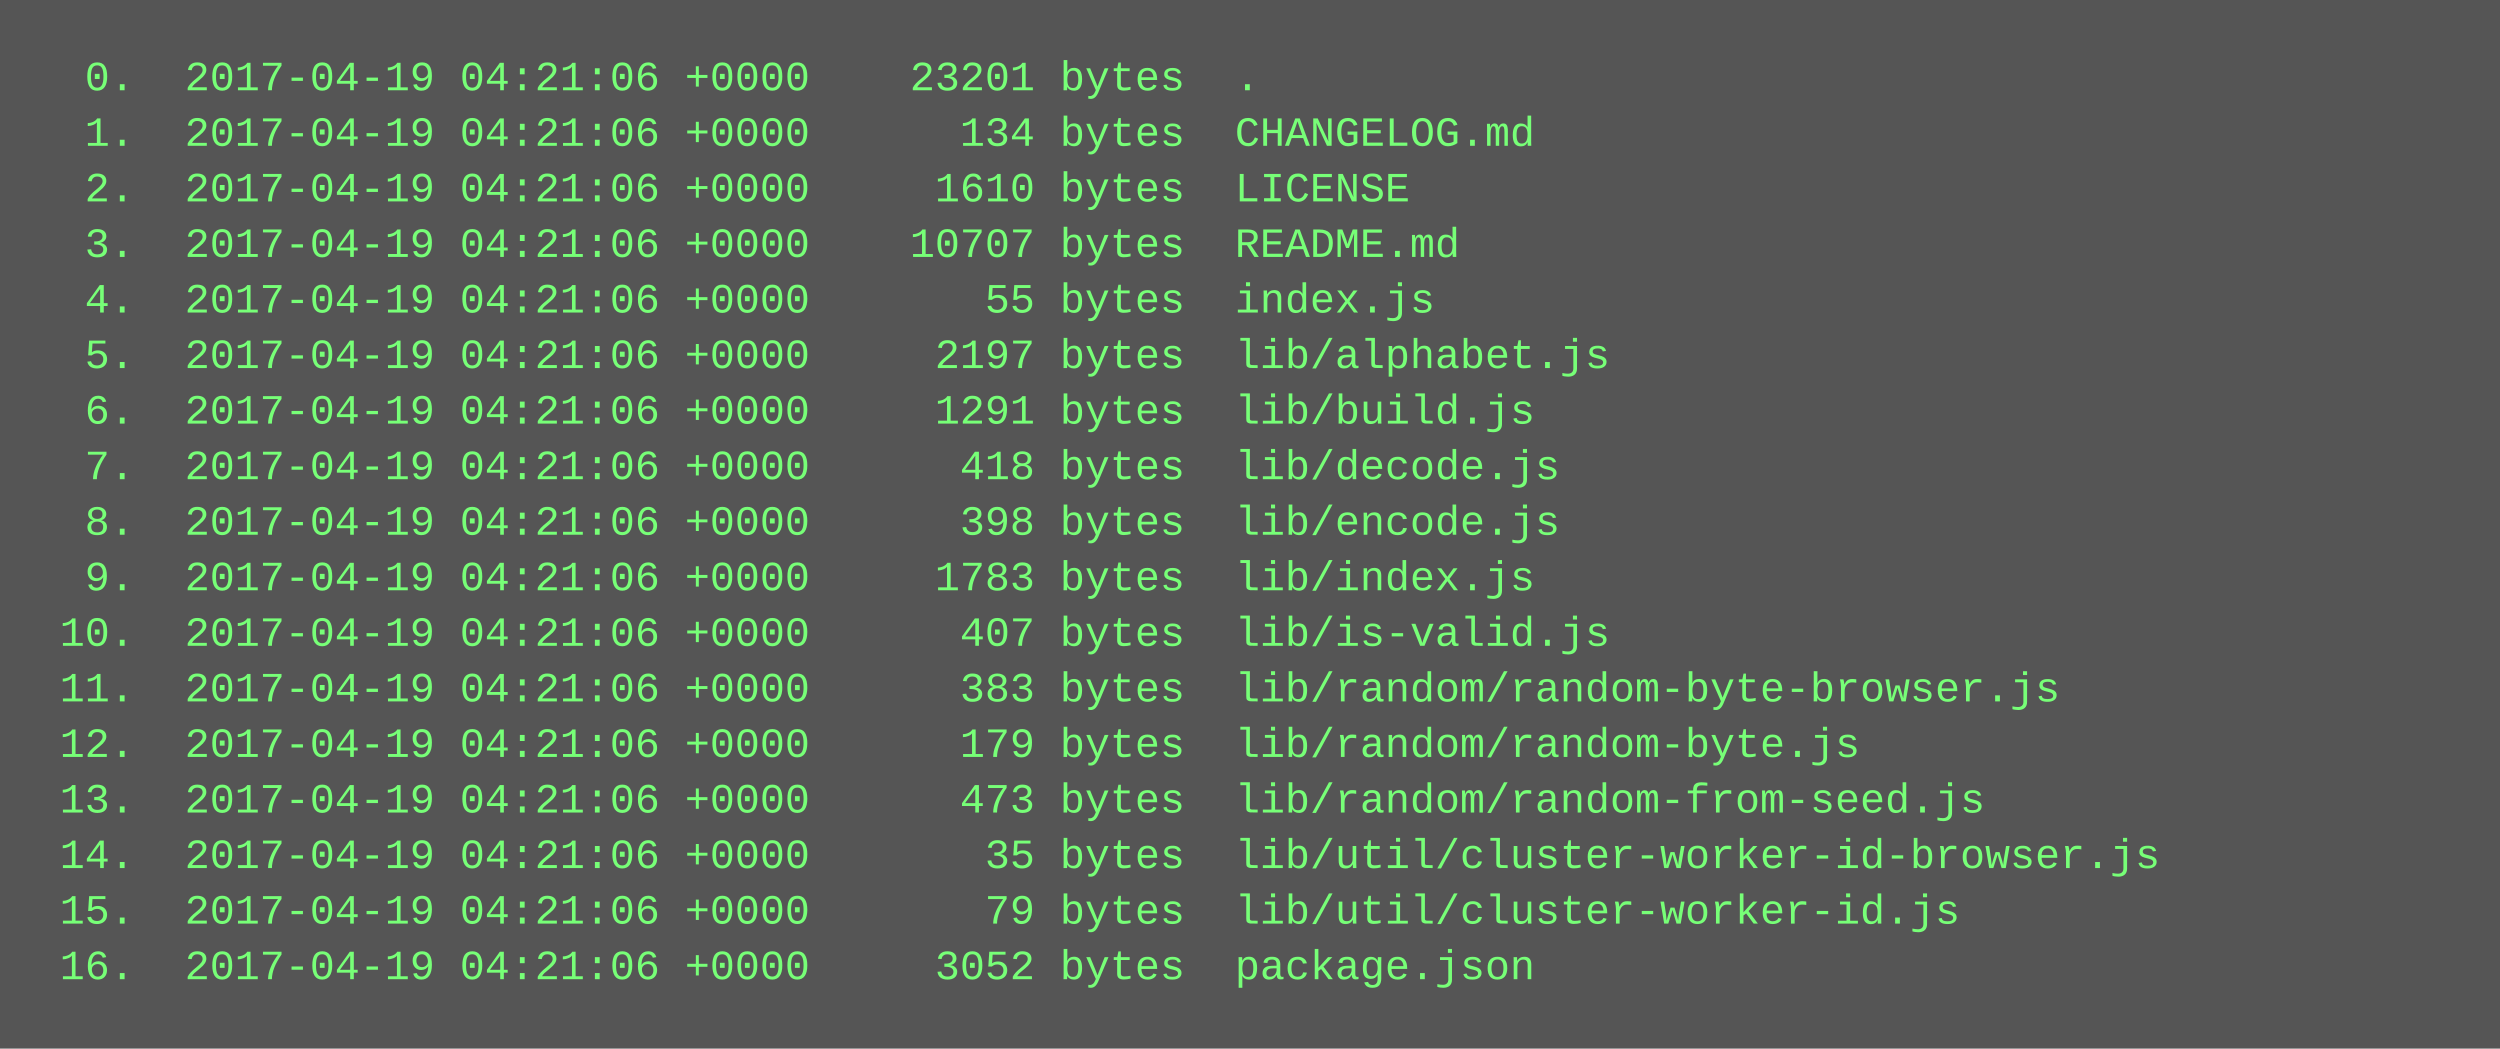
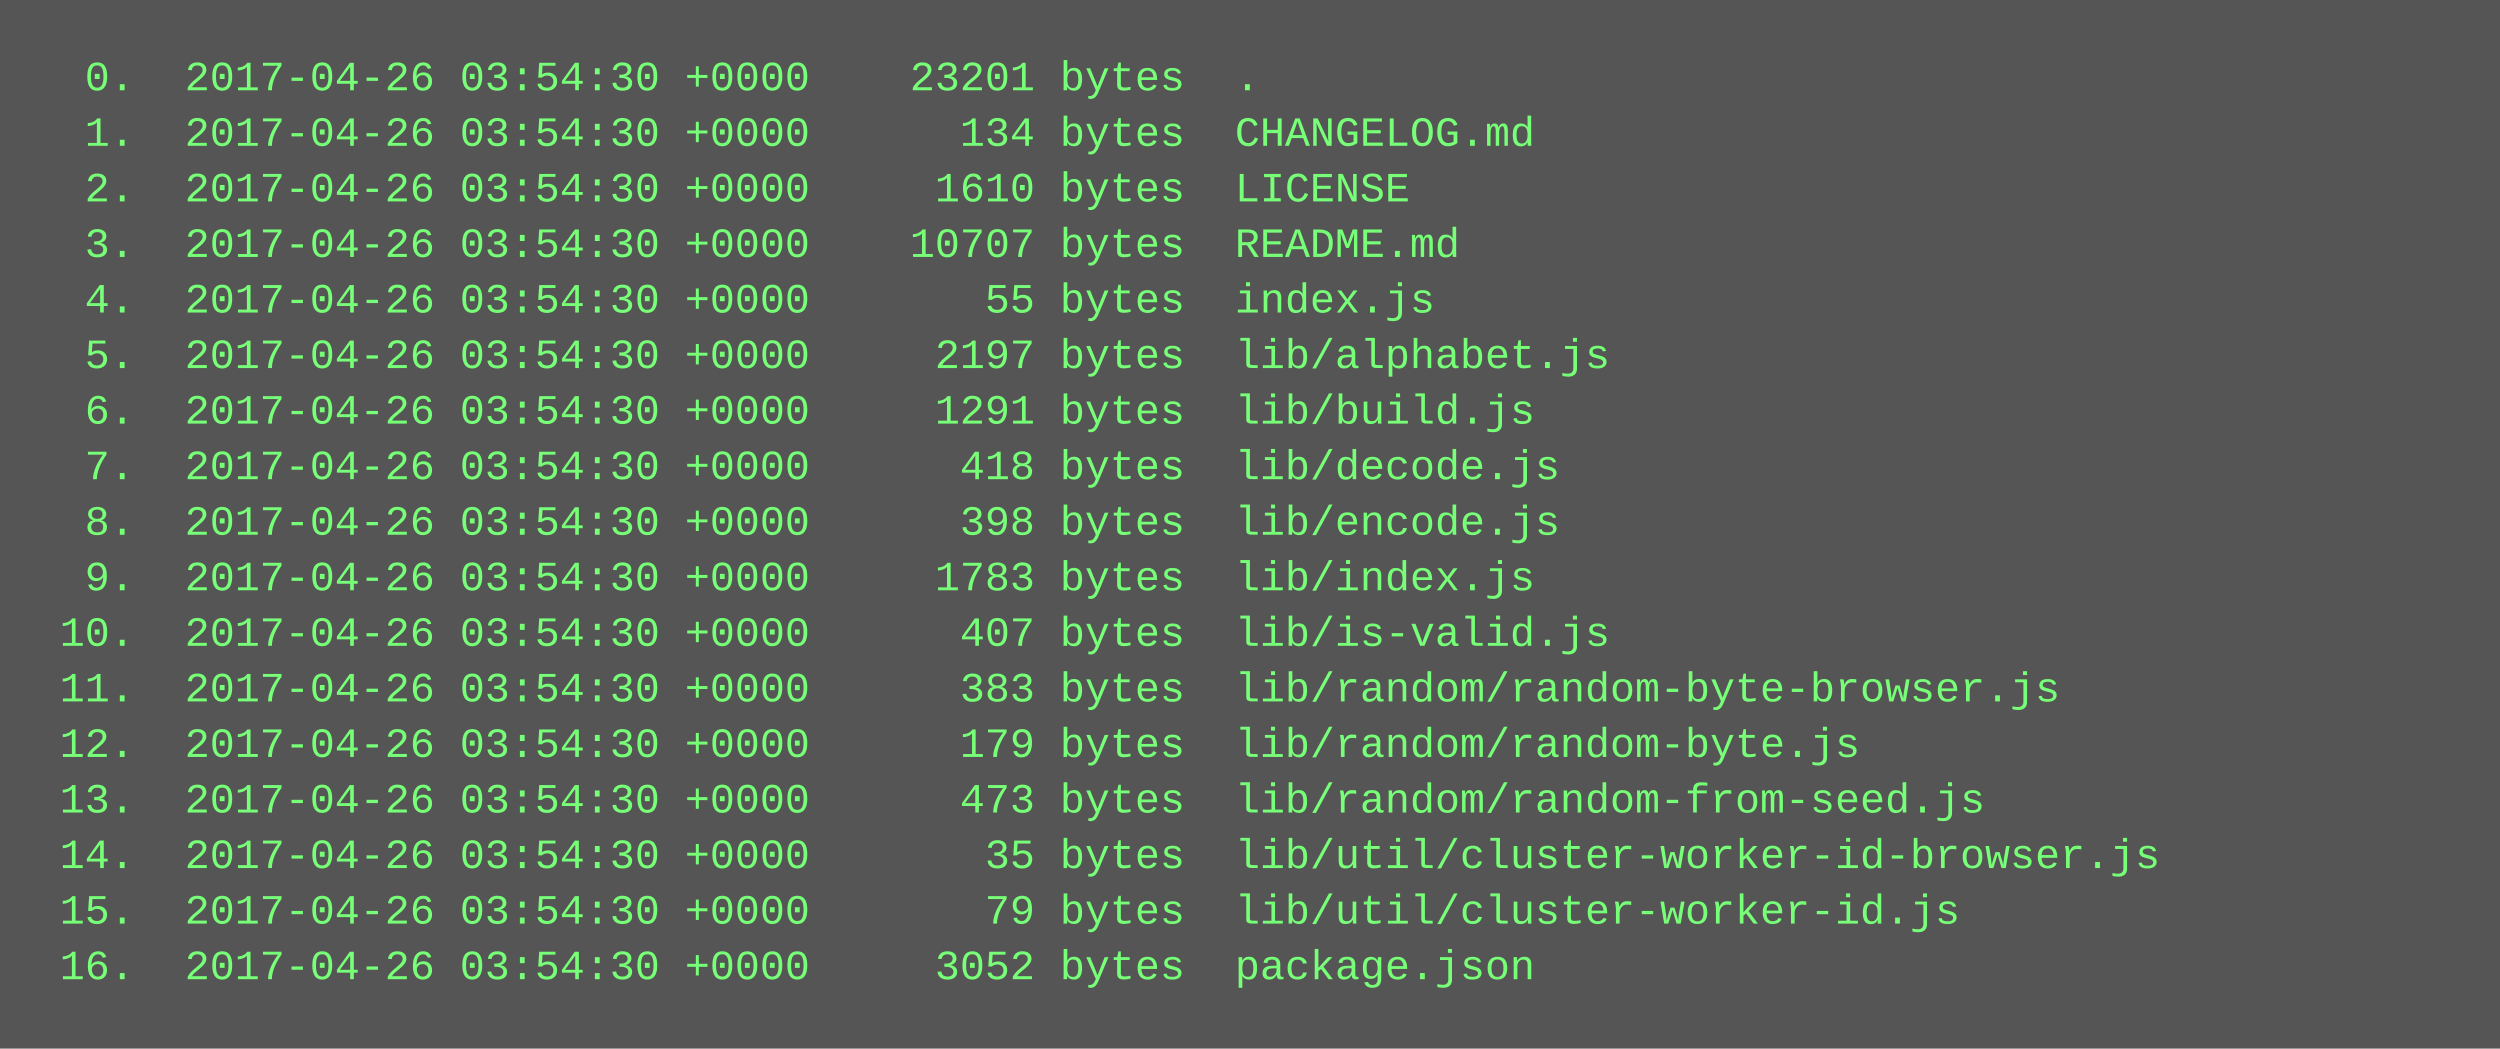
<svg xmlns="http://www.w3.org/2000/svg" height="302" width="720">
  <rect height="302" fill="#555" width="720" />
  <text fill="#7f7" font-family="Courier New" font-size="12" xml:space="preserve">
-     <tspan x="10" y="26">  0.  2017-04-19 04:21:06 +0000    23201 bytes  .</tspan>
-     <tspan x="10" y="42">  1.  2017-04-19 04:21:06 +0000      134 bytes  CHANGELOG.md</tspan>
-     <tspan x="10" y="58">  2.  2017-04-19 04:21:06 +0000     1610 bytes  LICENSE</tspan>
-     <tspan x="10" y="74">  3.  2017-04-19 04:21:06 +0000    10707 bytes  README.md</tspan>
-     <tspan x="10" y="90">  4.  2017-04-19 04:21:06 +0000       55 bytes  index.js</tspan>
-     <tspan x="10" y="106">  5.  2017-04-19 04:21:06 +0000     2197 bytes  lib/alphabet.js</tspan>
-     <tspan x="10" y="122">  6.  2017-04-19 04:21:06 +0000     1291 bytes  lib/build.js</tspan>
-     <tspan x="10" y="138">  7.  2017-04-19 04:21:06 +0000      418 bytes  lib/decode.js</tspan>
-     <tspan x="10" y="154">  8.  2017-04-19 04:21:06 +0000      398 bytes  lib/encode.js</tspan>
-     <tspan x="10" y="170">  9.  2017-04-19 04:21:06 +0000     1783 bytes  lib/index.js</tspan>
-     <tspan x="10" y="186"> 10.  2017-04-19 04:21:06 +0000      407 bytes  lib/is-valid.js</tspan>
-     <tspan x="10" y="202"> 11.  2017-04-19 04:21:06 +0000      383 bytes  lib/random/random-byte-browser.js</tspan>
-     <tspan x="10" y="218"> 12.  2017-04-19 04:21:06 +0000      179 bytes  lib/random/random-byte.js</tspan>
-     <tspan x="10" y="234"> 13.  2017-04-19 04:21:06 +0000      473 bytes  lib/random/random-from-seed.js</tspan>
-     <tspan x="10" y="250"> 14.  2017-04-19 04:21:06 +0000       35 bytes  lib/util/cluster-worker-id-browser.js</tspan>
-     <tspan x="10" y="266"> 15.  2017-04-19 04:21:06 +0000       79 bytes  lib/util/cluster-worker-id.js</tspan>
-     <tspan x="10" y="282"> 16.  2017-04-19 04:21:06 +0000     3052 bytes  package.json</tspan>
+     <tspan x="10" y="26">  0.  2017-04-26 03:54:30 +0000    23201 bytes  .</tspan>
+     <tspan x="10" y="42">  1.  2017-04-26 03:54:30 +0000      134 bytes  CHANGELOG.md</tspan>
+     <tspan x="10" y="58">  2.  2017-04-26 03:54:30 +0000     1610 bytes  LICENSE</tspan>
+     <tspan x="10" y="74">  3.  2017-04-26 03:54:30 +0000    10707 bytes  README.md</tspan>
+     <tspan x="10" y="90">  4.  2017-04-26 03:54:30 +0000       55 bytes  index.js</tspan>
+     <tspan x="10" y="106">  5.  2017-04-26 03:54:30 +0000     2197 bytes  lib/alphabet.js</tspan>
+     <tspan x="10" y="122">  6.  2017-04-26 03:54:30 +0000     1291 bytes  lib/build.js</tspan>
+     <tspan x="10" y="138">  7.  2017-04-26 03:54:30 +0000      418 bytes  lib/decode.js</tspan>
+     <tspan x="10" y="154">  8.  2017-04-26 03:54:30 +0000      398 bytes  lib/encode.js</tspan>
+     <tspan x="10" y="170">  9.  2017-04-26 03:54:30 +0000     1783 bytes  lib/index.js</tspan>
+     <tspan x="10" y="186"> 10.  2017-04-26 03:54:30 +0000      407 bytes  lib/is-valid.js</tspan>
+     <tspan x="10" y="202"> 11.  2017-04-26 03:54:30 +0000      383 bytes  lib/random/random-byte-browser.js</tspan>
+     <tspan x="10" y="218"> 12.  2017-04-26 03:54:30 +0000      179 bytes  lib/random/random-byte.js</tspan>
+     <tspan x="10" y="234"> 13.  2017-04-26 03:54:30 +0000      473 bytes  lib/random/random-from-seed.js</tspan>
+     <tspan x="10" y="250"> 14.  2017-04-26 03:54:30 +0000       35 bytes  lib/util/cluster-worker-id-browser.js</tspan>
+     <tspan x="10" y="266"> 15.  2017-04-26 03:54:30 +0000       79 bytes  lib/util/cluster-worker-id.js</tspan>
+     <tspan x="10" y="282"> 16.  2017-04-26 03:54:30 +0000     3052 bytes  package.json</tspan>
  </text>
</svg>
